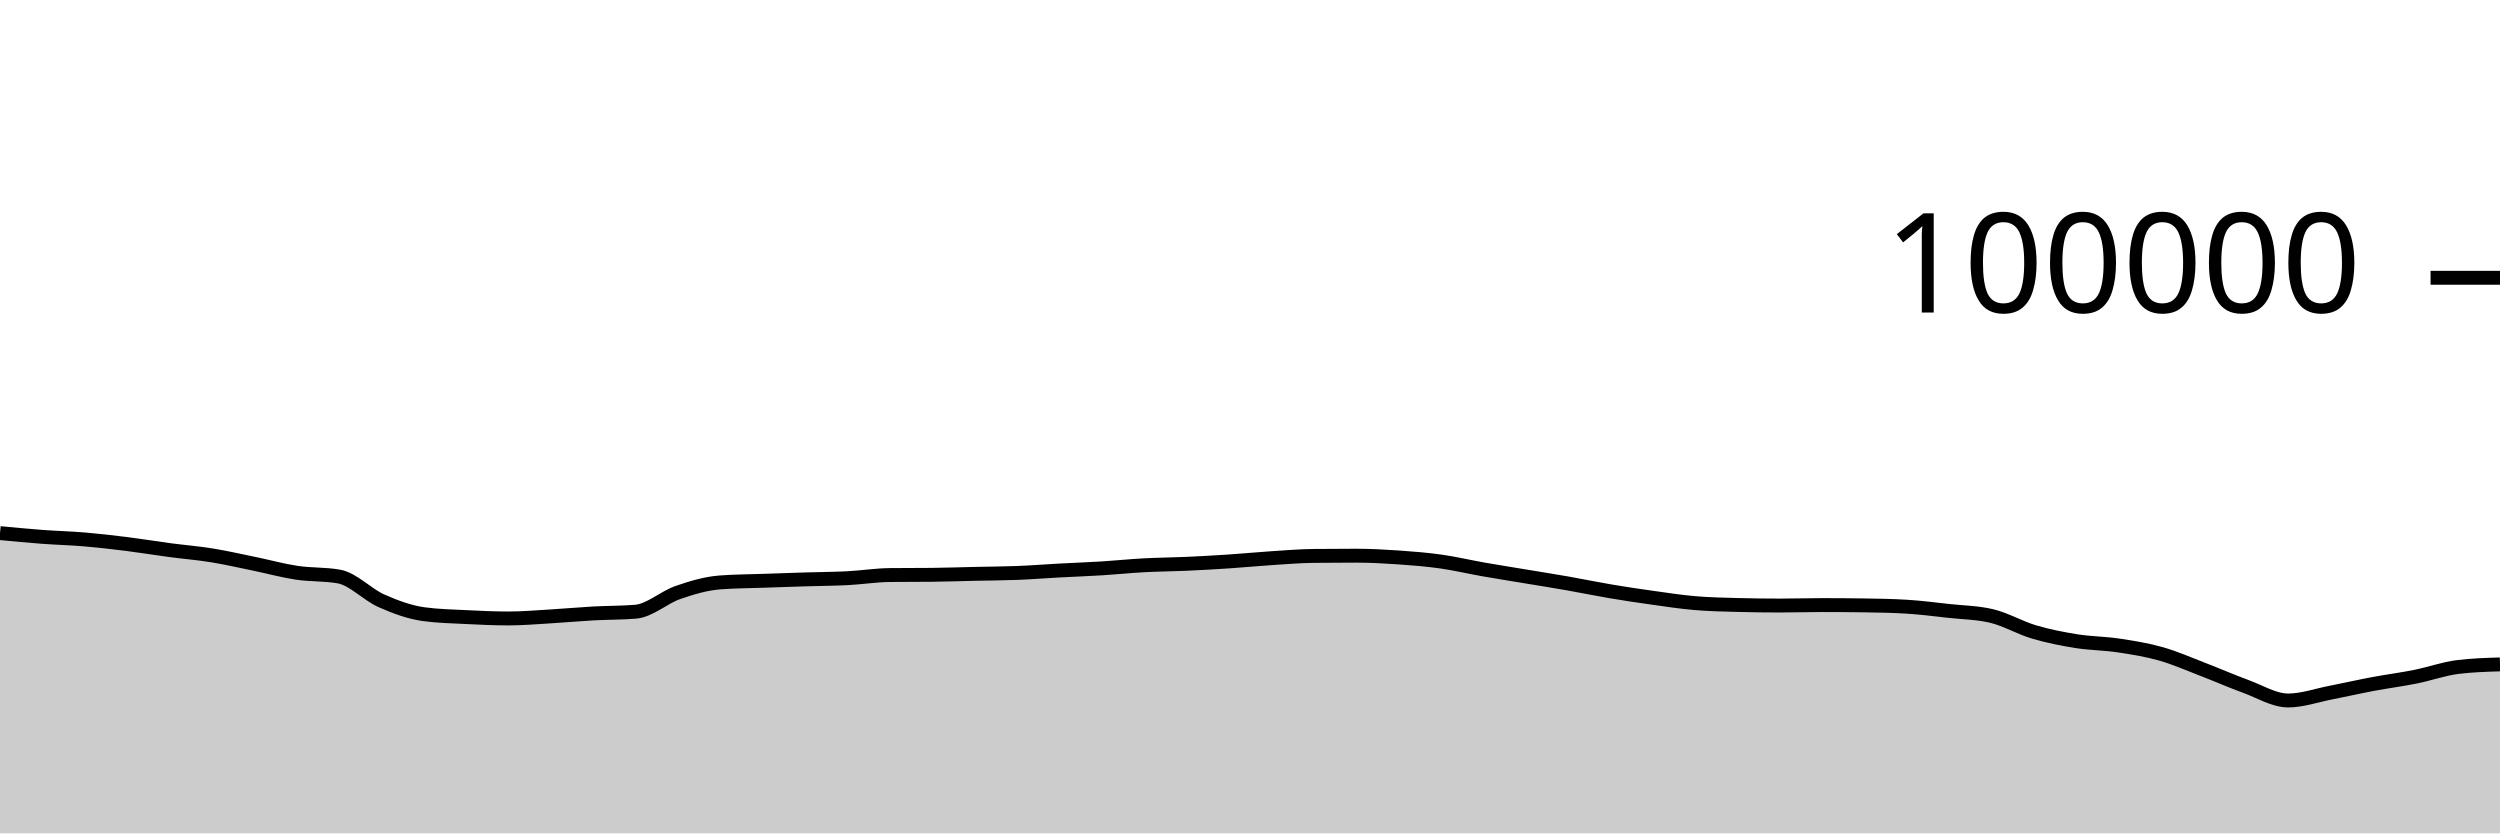
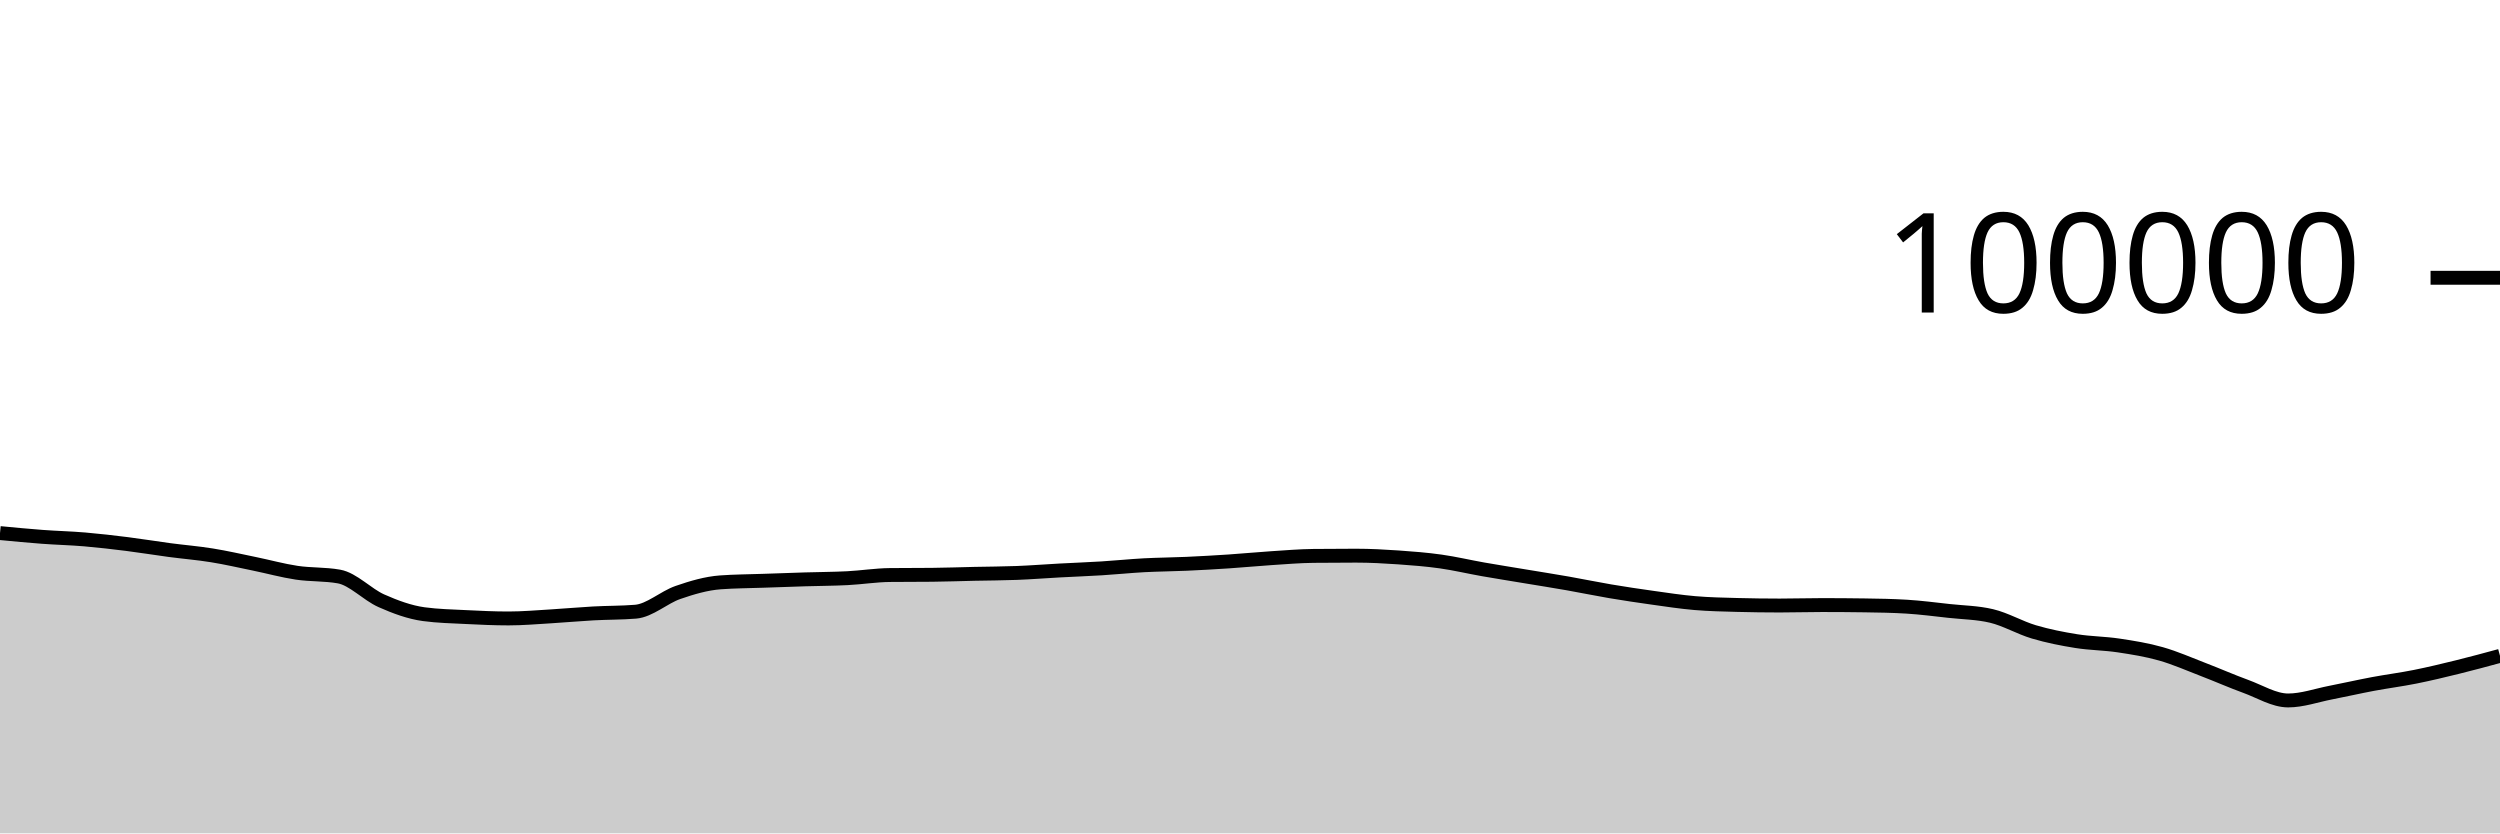
<svg xmlns="http://www.w3.org/2000/svg" viewBox="0 0 180 60">
  <g transform="translate(0,20)">
-     <path class="area" fill="rgba(0, 0, 0, 0.2)" d="M0,18.384C1.017,18.481,2.034,18.578,3.051,18.654C4.068,18.73,5.085,18.753,6.102,18.84C7.119,18.926,8.136,19.045,9.153,19.172C10.169,19.3,11.186,19.469,12.203,19.605C13.22,19.74,14.237,19.821,15.254,19.986C16.271,20.151,17.288,20.384,18.305,20.593C19.322,20.801,20.339,21.085,21.356,21.238C22.373,21.391,23.39,21.329,24.407,21.51C25.424,21.692,26.441,22.804,27.458,23.256C28.475,23.708,29.492,24.081,30.508,24.221C31.525,24.36,32.542,24.379,33.559,24.43C34.576,24.481,35.593,24.529,36.61,24.529C37.627,24.529,38.644,24.439,39.661,24.379C40.678,24.319,41.695,24.224,42.712,24.168C43.729,24.112,44.746,24.126,45.763,24.043C46.78,23.96,47.797,23.01,48.814,22.658C49.831,22.306,50.847,22.007,51.864,21.932C52.881,21.856,53.898,21.854,54.915,21.818C55.932,21.782,56.949,21.747,57.966,21.716C58.983,21.684,60,21.682,61.017,21.63C62.034,21.578,63.051,21.414,64.068,21.403C65.085,21.393,66.102,21.398,67.119,21.387C68.136,21.377,69.153,21.34,70.169,21.318C71.186,21.295,72.203,21.293,73.22,21.253C74.237,21.213,75.254,21.132,76.271,21.077C77.288,21.022,78.305,20.986,79.322,20.924C80.339,20.861,81.356,20.754,82.373,20.7C83.39,20.645,84.407,20.641,85.424,20.595C86.441,20.549,87.458,20.491,88.475,20.424C89.492,20.357,90.508,20.257,91.525,20.19C92.542,20.124,93.559,20.037,94.576,20.026C95.593,20.015,96.61,20.009,97.627,20.009C98.644,20.009,99.661,20.065,100.678,20.134C101.695,20.204,102.712,20.285,103.729,20.428C104.746,20.571,105.763,20.814,106.78,20.993C107.797,21.172,108.814,21.332,109.831,21.501C110.847,21.67,111.864,21.83,112.881,22.008C113.898,22.187,114.915,22.4,115.932,22.572C116.949,22.744,117.966,22.896,118.983,23.038C120,23.18,121.017,23.338,122.034,23.424C123.051,23.511,124.068,23.531,125.085,23.558C126.102,23.586,127.119,23.599,128.136,23.599C129.153,23.599,130.169,23.566,131.186,23.566C132.203,23.566,133.22,23.573,134.237,23.588C135.254,23.603,136.271,23.619,137.288,23.682C138.305,23.744,139.322,23.877,140.339,23.989C141.356,24.1,142.373,24.109,143.39,24.35C144.407,24.591,145.424,25.196,146.441,25.498C147.458,25.799,148.475,25.999,149.492,26.162C150.508,26.325,151.525,26.322,152.542,26.475C153.559,26.628,154.576,26.791,155.593,27.08C156.61,27.369,157.627,27.821,158.644,28.211C159.661,28.601,160.678,29.051,161.695,29.421C162.712,29.792,163.729,30.434,164.746,30.434C165.763,30.434,166.78,30.069,167.797,29.872C168.814,29.674,169.831,29.44,170.847,29.25C171.864,29.059,172.881,28.93,173.898,28.726C174.915,28.523,175.932,28.154,176.949,28.026C177.966,27.899,178.983,27.867,180,27.836L180,40C178.983,40,177.966,40,176.949,40C175.932,40,174.915,40,173.898,40C172.881,40,171.864,40,170.847,40C169.831,40,168.814,40,167.797,40C166.78,40,165.763,40,164.746,40C163.729,40,162.712,40,161.695,40C160.678,40,159.661,40,158.644,40C157.627,40,156.61,40,155.593,40C154.576,40,153.559,40,152.542,40C151.525,40,150.508,40,149.492,40C148.475,40,147.458,40,146.441,40C145.424,40,144.407,40,143.39,40C142.373,40,141.356,40,140.339,40C139.322,40,138.305,40,137.288,40C136.271,40,135.254,40,134.237,40C133.22,40,132.203,40,131.186,40C130.169,40,129.153,40,128.136,40C127.119,40,126.102,40,125.085,40C124.068,40,123.051,40,122.034,40C121.017,40,120,40,118.983,40C117.966,40,116.949,40,115.932,40C114.915,40,113.898,40,112.881,40C111.864,40,110.847,40,109.831,40C108.814,40,107.797,40,106.78,40C105.763,40,104.746,40,103.729,40C102.712,40,101.695,40,100.678,40C99.661,40,98.644,40,97.627,40C96.61,40,95.593,40,94.576,40C93.559,40,92.542,40,91.525,40C90.508,40,89.492,40,88.475,40C87.458,40,86.441,40,85.424,40C84.407,40,83.39,40,82.373,40C81.356,40,80.339,40,79.322,40C78.305,40,77.288,40,76.271,40C75.254,40,74.237,40,73.22,40C72.203,40,71.186,40,70.169,40C69.153,40,68.136,40,67.119,40C66.102,40,65.085,40,64.068,40C63.051,40,62.034,40,61.017,40C60,40,58.983,40,57.966,40C56.949,40,55.932,40,54.915,40C53.898,40,52.881,40,51.864,40C50.847,40,49.831,40,48.814,40C47.797,40,46.78,40,45.763,40C44.746,40,43.729,40,42.712,40C41.695,40,40.678,40,39.661,40C38.644,40,37.627,40,36.61,40C35.593,40,34.576,40,33.559,40C32.542,40,31.525,40,30.508,40C29.492,40,28.475,40,27.458,40C26.441,40,25.424,40,24.407,40C23.39,40,22.373,40,21.356,40C20.339,40,19.322,40,18.305,40C17.288,40,16.271,40,15.254,40C14.237,40,13.22,40,12.203,40C11.186,40,10.169,40,9.153,40C8.136,40,7.119,40,6.102,40C5.085,40,4.068,40,3.051,40C2.034,40,1.017,40,0,40Z" />
-     <path class="line" stroke="black" fill="none" d="M0,18.384C1.017,18.481,2.034,18.578,3.051,18.654C4.068,18.73,5.085,18.753,6.102,18.84C7.119,18.926,8.136,19.045,9.153,19.172C10.169,19.3,11.186,19.469,12.203,19.605C13.22,19.74,14.237,19.821,15.254,19.986C16.271,20.151,17.288,20.384,18.305,20.593C19.322,20.801,20.339,21.085,21.356,21.238C22.373,21.391,23.39,21.329,24.407,21.51C25.424,21.692,26.441,22.804,27.458,23.256C28.475,23.708,29.492,24.081,30.508,24.221C31.525,24.36,32.542,24.379,33.559,24.43C34.576,24.481,35.593,24.529,36.61,24.529C37.627,24.529,38.644,24.439,39.661,24.379C40.678,24.319,41.695,24.224,42.712,24.168C43.729,24.112,44.746,24.126,45.763,24.043C46.78,23.96,47.797,23.01,48.814,22.658C49.831,22.306,50.847,22.007,51.864,21.932C52.881,21.856,53.898,21.854,54.915,21.818C55.932,21.782,56.949,21.747,57.966,21.716C58.983,21.684,60,21.682,61.017,21.63C62.034,21.578,63.051,21.414,64.068,21.403C65.085,21.393,66.102,21.398,67.119,21.387C68.136,21.377,69.153,21.34,70.169,21.318C71.186,21.295,72.203,21.293,73.22,21.253C74.237,21.213,75.254,21.132,76.271,21.077C77.288,21.022,78.305,20.986,79.322,20.924C80.339,20.861,81.356,20.754,82.373,20.7C83.39,20.645,84.407,20.641,85.424,20.595C86.441,20.549,87.458,20.491,88.475,20.424C89.492,20.357,90.508,20.257,91.525,20.19C92.542,20.124,93.559,20.037,94.576,20.026C95.593,20.015,96.61,20.009,97.627,20.009C98.644,20.009,99.661,20.065,100.678,20.134C101.695,20.204,102.712,20.285,103.729,20.428C104.746,20.571,105.763,20.814,106.78,20.993C107.797,21.172,108.814,21.332,109.831,21.501C110.847,21.67,111.864,21.83,112.881,22.008C113.898,22.187,114.915,22.4,115.932,22.572C116.949,22.744,117.966,22.896,118.983,23.038C120,23.18,121.017,23.338,122.034,23.424C123.051,23.511,124.068,23.531,125.085,23.558C126.102,23.586,127.119,23.599,128.136,23.599C129.153,23.599,130.169,23.566,131.186,23.566C132.203,23.566,133.22,23.573,134.237,23.588C135.254,23.603,136.271,23.619,137.288,23.682C138.305,23.744,139.322,23.877,140.339,23.989C141.356,24.1,142.373,24.109,143.39,24.35C144.407,24.591,145.424,25.196,146.441,25.498C147.458,25.799,148.475,25.999,149.492,26.162C150.508,26.325,151.525,26.322,152.542,26.475C153.559,26.628,154.576,26.791,155.593,27.08C156.61,27.369,157.627,27.821,158.644,28.211C159.661,28.601,160.678,29.051,161.695,29.421C162.712,29.792,163.729,30.434,164.746,30.434C165.763,30.434,166.78,30.069,167.797,29.872C168.814,29.674,169.831,29.44,170.847,29.25C171.864,29.059,172.881,28.93,173.898,28.726C174.915,28.523,175.932,28.154,176.949,28.026C177.966,27.899,178.983,27.867,180,27.836" />
+     <path class="area" fill="rgba(0, 0, 0, 0.2)" d="M0,18.382C1.017,18.48,2.034,18.577,3.051,18.653C4.068,18.729,5.085,18.752,6.102,18.838C7.119,18.925,8.136,19.044,9.153,19.171C10.169,19.299,11.186,19.468,12.203,19.604C13.22,19.739,14.237,19.82,15.254,19.985C16.271,20.149,17.288,20.383,18.305,20.592C19.322,20.8,20.339,21.083,21.356,21.236C22.373,21.389,23.39,21.327,24.407,21.509C25.424,21.691,26.441,22.803,27.458,23.255C28.475,23.707,29.492,24.08,30.508,24.22C31.525,24.359,32.542,24.377,33.559,24.429C34.576,24.48,35.593,24.528,36.61,24.528C37.627,24.528,38.644,24.438,39.661,24.378C40.678,24.318,41.695,24.222,42.712,24.166C43.729,24.11,44.746,24.125,45.763,24.042C46.78,23.958,47.797,23.009,48.814,22.657C49.831,22.305,50.847,22.006,51.864,21.93C52.881,21.855,53.898,21.853,54.915,21.817C55.932,21.781,56.949,21.746,57.966,21.714C58.983,21.683,60,21.681,61.017,21.629C62.034,21.577,63.051,21.413,64.068,21.402C65.085,21.391,66.102,21.397,67.119,21.386C68.136,21.375,69.153,21.339,70.169,21.316C71.186,21.294,72.203,21.292,73.22,21.252C74.237,21.212,75.254,21.131,76.271,21.076C77.288,21.021,78.305,20.985,79.322,20.922C80.339,20.86,81.356,20.753,82.373,20.698C83.39,20.644,84.407,20.64,85.424,20.594C86.441,20.548,87.458,20.49,88.475,20.423C89.492,20.355,90.508,20.256,91.525,20.189C92.542,20.123,93.559,20.036,94.576,20.025C95.593,20.013,96.61,20.008,97.627,20.008C98.644,20.008,99.661,20.063,100.678,20.133C101.695,20.203,102.712,20.284,103.729,20.427C104.746,20.57,105.763,20.813,106.78,20.992C107.797,21.17,108.814,21.331,109.831,21.5C110.847,21.669,111.864,21.829,112.881,22.007C113.898,22.186,114.915,22.399,115.932,22.571C116.949,22.742,117.966,22.895,118.983,23.037C120,23.179,121.017,23.337,122.034,23.423C123.051,23.51,124.068,23.53,125.085,23.557C126.102,23.584,127.119,23.598,128.136,23.598C129.153,23.598,130.169,23.565,131.186,23.565C132.203,23.565,133.22,23.572,134.237,23.587C135.254,23.602,136.271,23.618,137.288,23.68C138.305,23.743,139.322,23.876,140.339,23.988C141.356,24.099,142.373,24.108,143.39,24.349C144.407,24.59,145.424,25.195,146.441,25.496C147.458,25.798,148.475,25.997,149.492,26.16C150.508,26.323,151.525,26.321,152.542,26.474C153.559,26.627,154.576,26.789,155.593,27.079C156.61,27.368,157.627,27.82,158.644,28.21C159.661,28.6,160.678,29.05,161.695,29.42C162.712,29.79,163.729,30.433,164.746,30.433C165.763,30.433,166.78,30.068,167.797,29.87C168.814,29.673,169.831,29.439,170.847,29.248C171.864,29.058,172.881,28.929,173.898,28.725C174.915,28.521,175.932,28.276,176.949,28.025C177.966,27.775,178.983,27.498,180,27.222L180,40C178.983,40,177.966,40,176.949,40C175.932,40,174.915,40,173.898,40C172.881,40,171.864,40,170.847,40C169.831,40,168.814,40,167.797,40C166.78,40,165.763,40,164.746,40C163.729,40,162.712,40,161.695,40C160.678,40,159.661,40,158.644,40C157.627,40,156.61,40,155.593,40C154.576,40,153.559,40,152.542,40C151.525,40,150.508,40,149.492,40C148.475,40,147.458,40,146.441,40C145.424,40,144.407,40,143.39,40C142.373,40,141.356,40,140.339,40C139.322,40,138.305,40,137.288,40C136.271,40,135.254,40,134.237,40C133.22,40,132.203,40,131.186,40C130.169,40,129.153,40,128.136,40C127.119,40,126.102,40,125.085,40C124.068,40,123.051,40,122.034,40C121.017,40,120,40,118.983,40C117.966,40,116.949,40,115.932,40C114.915,40,113.898,40,112.881,40C111.864,40,110.847,40,109.831,40C108.814,40,107.797,40,106.78,40C105.763,40,104.746,40,103.729,40C102.712,40,101.695,40,100.678,40C99.661,40,98.644,40,97.627,40C96.61,40,95.593,40,94.576,40C93.559,40,92.542,40,91.525,40C90.508,40,89.492,40,88.475,40C87.458,40,86.441,40,85.424,40C84.407,40,83.39,40,82.373,40C81.356,40,80.339,40,79.322,40C78.305,40,77.288,40,76.271,40C75.254,40,74.237,40,73.22,40C72.203,40,71.186,40,70.169,40C69.153,40,68.136,40,67.119,40C66.102,40,65.085,40,64.068,40C63.051,40,62.034,40,61.017,40C60,40,58.983,40,57.966,40C56.949,40,55.932,40,54.915,40C53.898,40,52.881,40,51.864,40C50.847,40,49.831,40,48.814,40C47.797,40,46.78,40,45.763,40C44.746,40,43.729,40,42.712,40C41.695,40,40.678,40,39.661,40C38.644,40,37.627,40,36.61,40C35.593,40,34.576,40,33.559,40C32.542,40,31.525,40,30.508,40C29.492,40,28.475,40,27.458,40C26.441,40,25.424,40,24.407,40C23.39,40,22.373,40,21.356,40C20.339,40,19.322,40,18.305,40C17.288,40,16.271,40,15.254,40C14.237,40,13.22,40,12.203,40C11.186,40,10.169,40,9.153,40C8.136,40,7.119,40,6.102,40C5.085,40,4.068,40,3.051,40C2.034,40,1.017,40,0,40Z" />
+     <path class="line" stroke="black" fill="none" d="M0,18.382C1.017,18.48,2.034,18.577,3.051,18.653C4.068,18.729,5.085,18.752,6.102,18.838C7.119,18.925,8.136,19.044,9.153,19.171C10.169,19.299,11.186,19.468,12.203,19.604C13.22,19.739,14.237,19.82,15.254,19.985C16.271,20.149,17.288,20.383,18.305,20.592C19.322,20.8,20.339,21.083,21.356,21.236C22.373,21.389,23.39,21.327,24.407,21.509C25.424,21.691,26.441,22.803,27.458,23.255C28.475,23.707,29.492,24.08,30.508,24.22C31.525,24.359,32.542,24.377,33.559,24.429C34.576,24.48,35.593,24.528,36.61,24.528C37.627,24.528,38.644,24.438,39.661,24.378C40.678,24.318,41.695,24.222,42.712,24.166C43.729,24.11,44.746,24.125,45.763,24.042C46.78,23.958,47.797,23.009,48.814,22.657C49.831,22.305,50.847,22.006,51.864,21.93C52.881,21.855,53.898,21.853,54.915,21.817C55.932,21.781,56.949,21.746,57.966,21.714C58.983,21.683,60,21.681,61.017,21.629C62.034,21.577,63.051,21.413,64.068,21.402C65.085,21.391,66.102,21.397,67.119,21.386C68.136,21.375,69.153,21.339,70.169,21.316C71.186,21.294,72.203,21.292,73.22,21.252C74.237,21.212,75.254,21.131,76.271,21.076C77.288,21.021,78.305,20.985,79.322,20.922C80.339,20.86,81.356,20.753,82.373,20.698C83.39,20.644,84.407,20.64,85.424,20.594C86.441,20.548,87.458,20.49,88.475,20.423C89.492,20.355,90.508,20.256,91.525,20.189C92.542,20.123,93.559,20.036,94.576,20.025C95.593,20.013,96.61,20.008,97.627,20.008C98.644,20.008,99.661,20.063,100.678,20.133C101.695,20.203,102.712,20.284,103.729,20.427C104.746,20.57,105.763,20.813,106.78,20.992C107.797,21.17,108.814,21.331,109.831,21.5C110.847,21.669,111.864,21.829,112.881,22.007C113.898,22.186,114.915,22.399,115.932,22.571C116.949,22.742,117.966,22.895,118.983,23.037C120,23.179,121.017,23.337,122.034,23.423C123.051,23.51,124.068,23.53,125.085,23.557C126.102,23.584,127.119,23.598,128.136,23.598C129.153,23.598,130.169,23.565,131.186,23.565C132.203,23.565,133.22,23.572,134.237,23.587C135.254,23.602,136.271,23.618,137.288,23.68C138.305,23.743,139.322,23.876,140.339,23.988C141.356,24.099,142.373,24.108,143.39,24.349C144.407,24.59,145.424,25.195,146.441,25.496C147.458,25.798,148.475,25.997,149.492,26.16C150.508,26.323,151.525,26.321,152.542,26.474C153.559,26.627,154.576,26.789,155.593,27.079C156.61,27.368,157.627,27.82,158.644,28.21C159.661,28.6,160.678,29.05,161.695,29.42C162.712,29.79,163.729,30.433,164.746,30.433C165.763,30.433,166.78,30.068,167.797,29.87C168.814,29.673,169.831,29.439,170.847,29.248C171.864,29.058,172.881,28.929,173.898,28.725C174.915,28.521,175.932,28.276,176.949,28.025C177.966,27.775,178.983,27.498,180,27.222" />
    <path class="axis-ceiling" stroke-width="1" stroke="black" fill="none" d="M175,0L180,0" />
    <text class="axis-ceiling-label" font-family="sans-serif" text-anchor="end" font-size="10px" x="170" y="2.5">100000</text>
  </g>
</svg>
